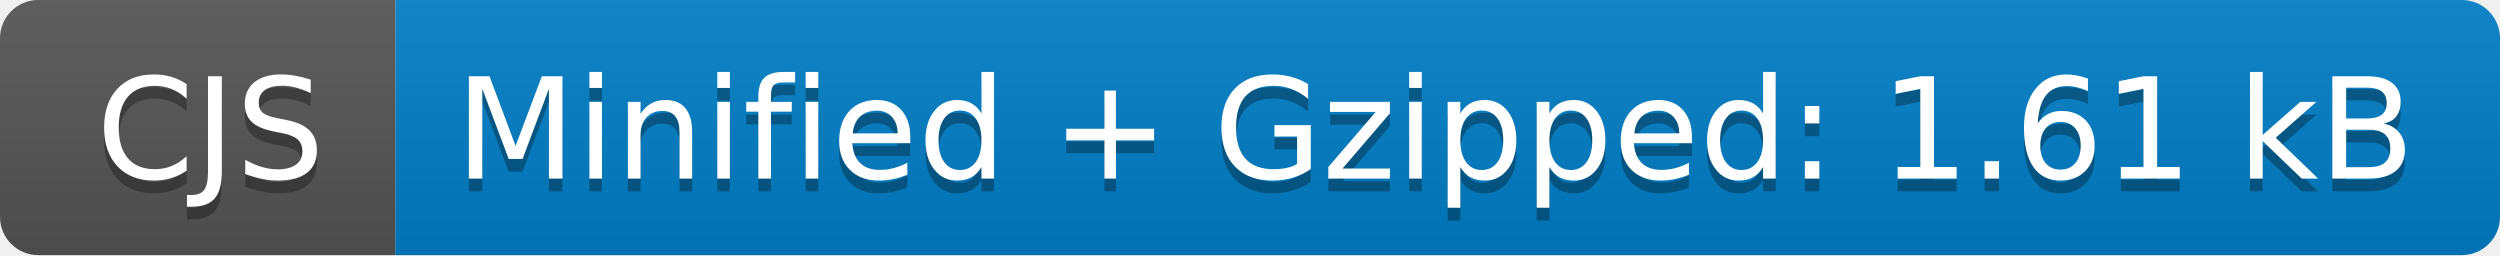
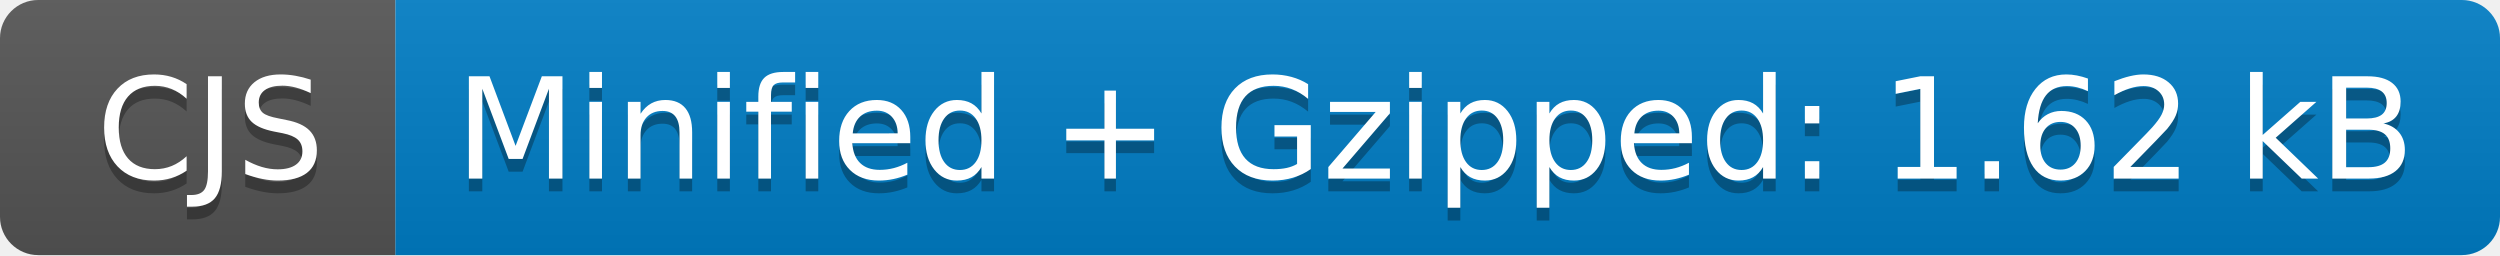
- <svg xmlns="http://www.w3.org/2000/svg" width="196" height="20" role="img" aria-label="CJS: Minified + Gzipped: 1.61 kB">
+ <svg xmlns="http://www.w3.org/2000/svg" width="196" height="20" role="img" aria-label="CJS: Minified + Gzipped: 1.62 kB">
  <linearGradient id="s" x2="0" y2="100%">
    <stop offset="0" stop-color="#bbb" stop-opacity=".1" />
    <stop offset="1" stop-opacity=".1" />
  </linearGradient>
  <clipPath id="r">
    <rect width="196" height="20" rx="3" fill="#fff" />
  </clipPath>
  <g clip-path="url(#r)">
    <rect width="31" height="20" fill="#555" />
    <rect x="31" width="165" height="20" fill="#007ec6" />
    <rect width="196" height="20" fill="url(#s)" />
  </g>
  <g fill="#fff" text-anchor="middle" font-family="Verdana,Geneva,DejaVu Sans,sans-serif" text-rendering="geometricPrecision" font-size="110">
    <text aria-hidden="true" x="165" y="150" fill="#010101" fill-opacity=".3" transform="scale(.1)" textLength="210">CJS</text>
    <text x="165" y="140" transform="scale(.1)" fill="#fff" textLength="210">CJS</text>
-     <text aria-hidden="true" x="1125" y="150" fill="#010101" fill-opacity=".3" transform="scale(.1)" textLength="1550">Minified + Gzipped: 1.61 kB</text>
-     <text x="1125" y="140" transform="scale(.1)" fill="#fff" textLength="1550">Minified + Gzipped: 1.61 kB</text>
+     <text aria-hidden="true" x="1125" y="150" fill="#010101" fill-opacity=".3" transform="scale(.1)" textLength="1550">Minified + Gzipped: 1.62 kB</text>
+     <text x="1125" y="140" transform="scale(.1)" fill="#fff" textLength="1550">Minified + Gzipped: 1.62 kB</text>
  </g>
</svg>
